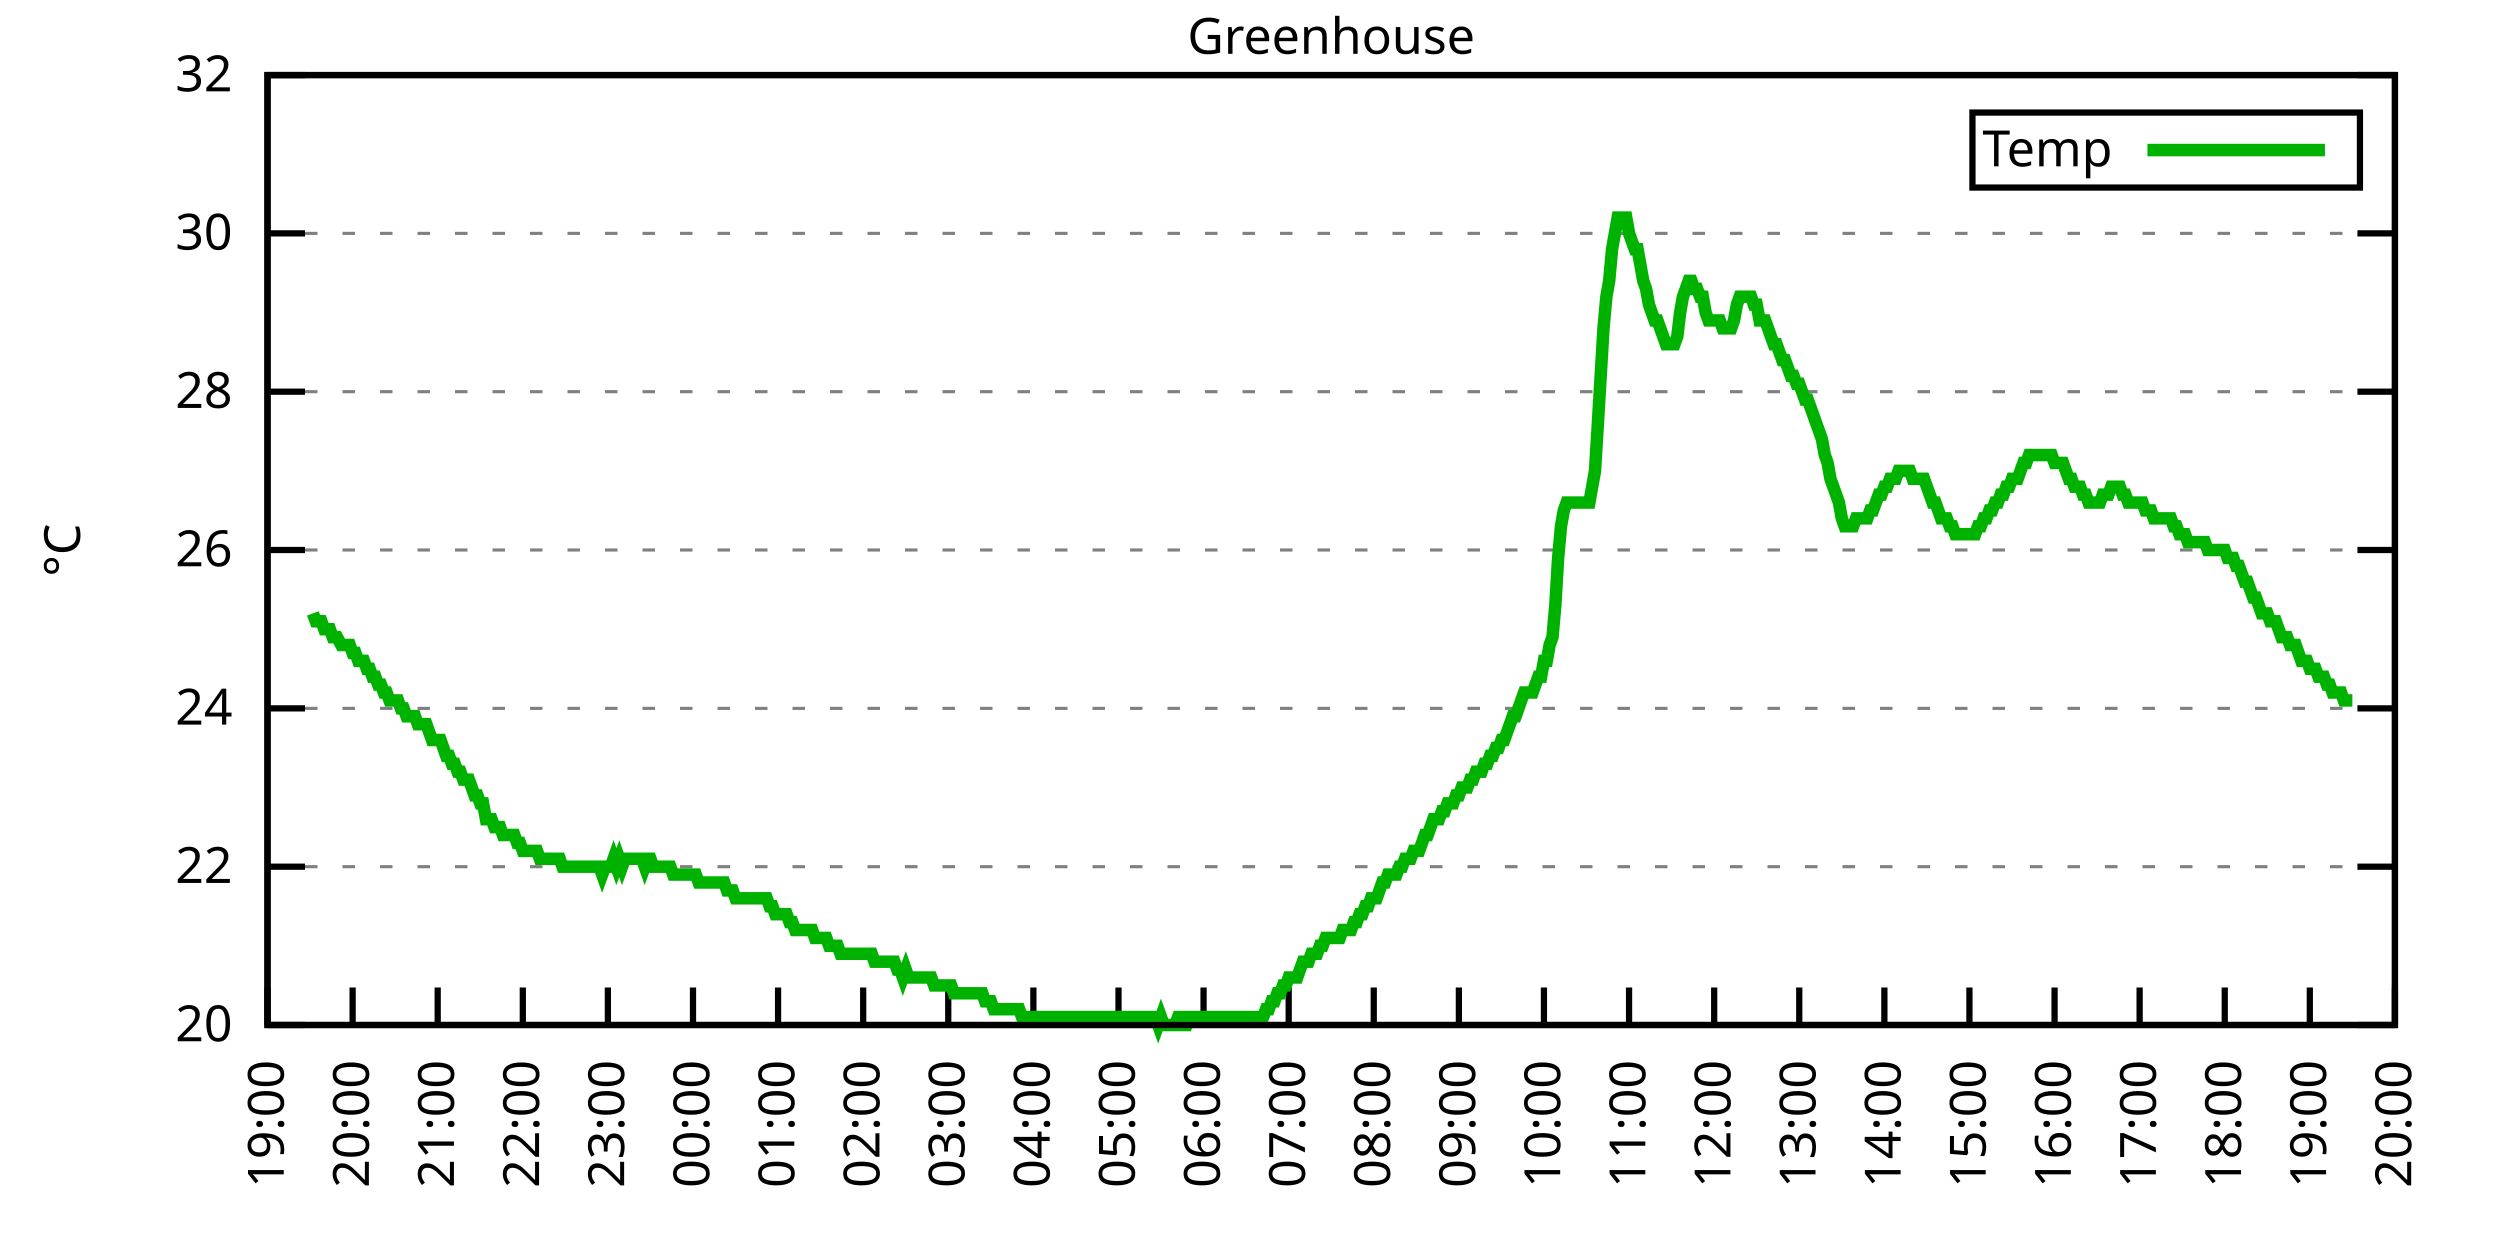
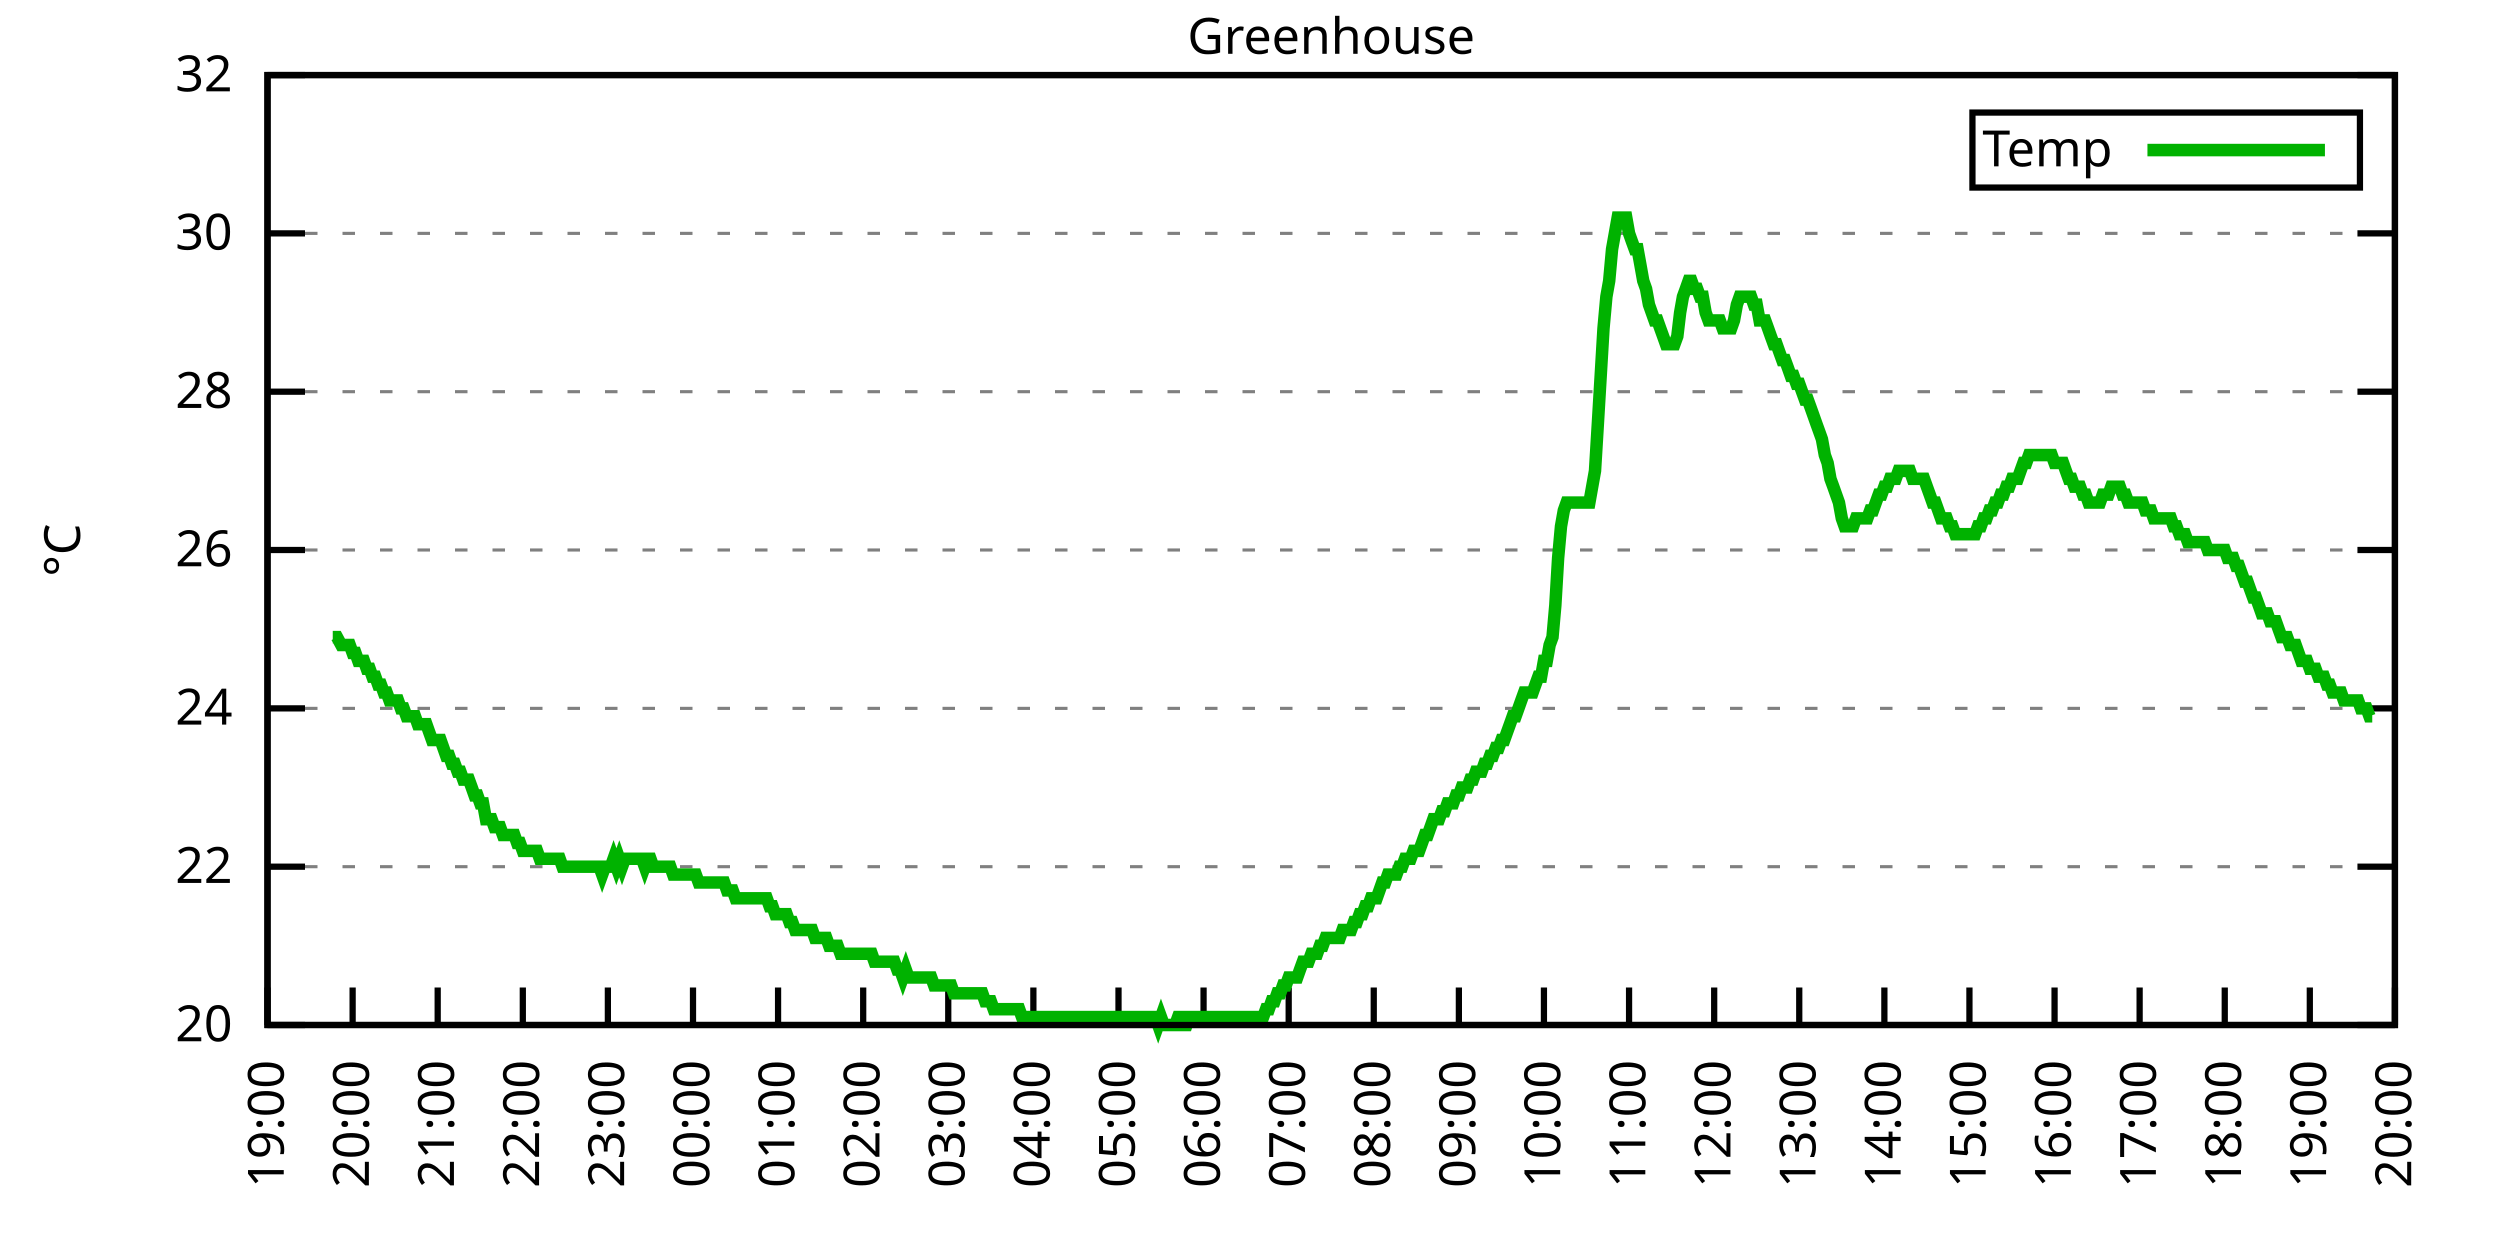
<svg xmlns="http://www.w3.org/2000/svg" xmlns:xlink="http://www.w3.org/1999/xlink" width="400" height="200" viewBox="0 0 400 200">
  <g id="gnuplot_canvas">
    <rect x="0" y="0" width="400" height="200" fill="none" />
    <defs>
      <circle id="gpDot" r="0.5" stroke-width="0.5" stroke="currentColor" />
      <path id="gpPt0" stroke-width="0.333" stroke="currentColor" d="M-1,0 h2 M0,-1 v2" />
      <path id="gpPt1" stroke-width="0.333" stroke="currentColor" d="M-1,-1 L1,1 M1,-1 L-1,1" />
      <path id="gpPt2" stroke-width="0.333" stroke="currentColor" d="M-1,0 L1,0 M0,-1 L0,1 M-1,-1 L1,1 M-1,1 L1,-1" />
      <rect id="gpPt3" stroke-width="0.333" stroke="currentColor" x="-1" y="-1" width="2" height="2" />
      <rect id="gpPt4" stroke-width="0.333" stroke="currentColor" fill="currentColor" x="-1" y="-1" width="2" height="2" />
      <circle id="gpPt5" stroke-width="0.333" stroke="currentColor" cx="0" cy="0" r="1" />
      <use xlink:href="#gpPt5" id="gpPt6" fill="currentColor" stroke="none" />
      <path id="gpPt7" stroke-width="0.333" stroke="currentColor" d="M0,-1.33 L-1.33,0.67 L1.33,0.67 z" />
      <use xlink:href="#gpPt7" id="gpPt8" fill="currentColor" stroke="none" />
      <use xlink:href="#gpPt7" id="gpPt9" stroke="currentColor" transform="rotate(180)" />
      <use xlink:href="#gpPt9" id="gpPt10" fill="currentColor" stroke="none" />
      <use xlink:href="#gpPt3" id="gpPt11" stroke="currentColor" transform="rotate(45)" />
      <use xlink:href="#gpPt11" id="gpPt12" fill="currentColor" stroke="none" />
      <path id="gpPt13" stroke-width="0.333" stroke="currentColor" d="M0,1.330 L1.265,0.411 L0.782,-1.067 L-0.782,-1.076 L-1.265,0.411 z" />
      <use xlink:href="#gpPt13" id="gpPt14" fill="currentColor" stroke="none" />
      <filter id="textbox" filterUnits="objectBoundingBox" x="0" y="0" height="1" width="1">
        <feFlood flood-color="white" flood-opacity="1" result="bgnd" />
        <feComposite in="SourceGraphic" in2="bgnd" operator="atop" />
      </filter>
      <filter id="greybox" filterUnits="objectBoundingBox" x="0" y="0" height="1" width="1">
        <feFlood flood-color="lightgrey" flood-opacity="1" result="grey" />
        <feComposite in="SourceGraphic" in2="grey" operator="atop" />
      </filter>
    </defs>
    <g fill="none" color="white" stroke="currentColor" stroke-width="1.00" stroke-linecap="butt" stroke-linejoin="miter">
</g>
    <g fill="none" color="black" stroke="currentColor" stroke-width="1.00" stroke-linecap="butt" stroke-linejoin="miter">
      <g stroke="none" shape-rendering="crispEdges">
        <polygon fill="rgb(255, 255, 255)" points="42.80,164.00 383.18,164.00 383.18,12.02 42.80,12.02 " />
      </g>
    </g>
    <g fill="none" color="black" stroke="currentColor" stroke-width="1.00" stroke-linecap="butt" stroke-linejoin="miter">
</g>
    <g fill="none" color="black" stroke="black" stroke-width="0.50" stroke-linecap="butt" stroke-linejoin="miter">
</g>
    <g fill="none" color="gray" stroke="currentColor" stroke-width="0.50" stroke-linecap="butt" stroke-linejoin="miter">
      <path stroke="gray" stroke-dasharray="2,4" class="gridline" d="M42.80,164.00 L383.19,164.00  " />
    </g>
    <g fill="none" color="gray" stroke="gray" stroke-width="1.00" stroke-linecap="butt" stroke-linejoin="miter">
</g>
    <g fill="none" color="black" stroke="currentColor" stroke-width="1.00" stroke-linecap="butt" stroke-linejoin="miter">
      <path stroke="black" d="M42.80,164.00 L48.80,164.00 M383.19,164.00 L377.19,164.00  " />
      <g transform="translate(37.20,166.60)" stroke="none" fill="black" font-family="Sans" font-size="8.00" text-anchor="end">
        <text>
          <tspan font-family="Sans"> 20</tspan>
        </text>
      </g>
    </g>
    <g fill="none" color="black" stroke="currentColor" stroke-width="1.00" stroke-linecap="butt" stroke-linejoin="miter">
</g>
    <g fill="none" color="black" stroke="black" stroke-width="0.50" stroke-linecap="butt" stroke-linejoin="miter">
</g>
    <g fill="none" color="gray" stroke="currentColor" stroke-width="0.50" stroke-linecap="butt" stroke-linejoin="miter">
      <path stroke="gray" stroke-dasharray="2,4" class="gridline" d="M42.80,138.67 L383.19,138.67  " />
    </g>
    <g fill="none" color="gray" stroke="gray" stroke-width="1.00" stroke-linecap="butt" stroke-linejoin="miter">
</g>
    <g fill="none" color="black" stroke="currentColor" stroke-width="1.00" stroke-linecap="butt" stroke-linejoin="miter">
      <path stroke="black" d="M42.80,138.67 L48.80,138.67 M383.19,138.67 L377.19,138.67  " />
      <g transform="translate(37.20,141.27)" stroke="none" fill="black" font-family="Sans" font-size="8.00" text-anchor="end">
        <text>
          <tspan font-family="Sans"> 22</tspan>
        </text>
      </g>
    </g>
    <g fill="none" color="black" stroke="currentColor" stroke-width="1.00" stroke-linecap="butt" stroke-linejoin="miter">
</g>
    <g fill="none" color="black" stroke="black" stroke-width="0.50" stroke-linecap="butt" stroke-linejoin="miter">
</g>
    <g fill="none" color="gray" stroke="currentColor" stroke-width="0.50" stroke-linecap="butt" stroke-linejoin="miter">
      <path stroke="gray" stroke-dasharray="2,4" class="gridline" d="M42.80,113.34 L383.19,113.34  " />
    </g>
    <g fill="none" color="gray" stroke="gray" stroke-width="1.00" stroke-linecap="butt" stroke-linejoin="miter">
</g>
    <g fill="none" color="black" stroke="currentColor" stroke-width="1.00" stroke-linecap="butt" stroke-linejoin="miter">
      <path stroke="black" d="M42.80,113.34 L48.80,113.34 M383.19,113.34 L377.19,113.34  " />
      <g transform="translate(37.20,115.94)" stroke="none" fill="black" font-family="Sans" font-size="8.00" text-anchor="end">
        <text>
          <tspan font-family="Sans"> 24</tspan>
        </text>
      </g>
    </g>
    <g fill="none" color="black" stroke="currentColor" stroke-width="1.00" stroke-linecap="butt" stroke-linejoin="miter">
</g>
    <g fill="none" color="black" stroke="black" stroke-width="0.50" stroke-linecap="butt" stroke-linejoin="miter">
</g>
    <g fill="none" color="gray" stroke="currentColor" stroke-width="0.50" stroke-linecap="butt" stroke-linejoin="miter">
      <path stroke="gray" stroke-dasharray="2,4" class="gridline" d="M42.80,88.00 L383.19,88.00  " />
    </g>
    <g fill="none" color="gray" stroke="gray" stroke-width="1.00" stroke-linecap="butt" stroke-linejoin="miter">
</g>
    <g fill="none" color="black" stroke="currentColor" stroke-width="1.00" stroke-linecap="butt" stroke-linejoin="miter">
      <path stroke="black" d="M42.80,88.00 L48.80,88.00 M383.19,88.00 L377.19,88.00  " />
      <g transform="translate(37.20,90.60)" stroke="none" fill="black" font-family="Sans" font-size="8.00" text-anchor="end">
        <text>
          <tspan font-family="Sans"> 26</tspan>
        </text>
      </g>
    </g>
    <g fill="none" color="black" stroke="currentColor" stroke-width="1.00" stroke-linecap="butt" stroke-linejoin="miter">
</g>
    <g fill="none" color="black" stroke="black" stroke-width="0.50" stroke-linecap="butt" stroke-linejoin="miter">
</g>
    <g fill="none" color="gray" stroke="currentColor" stroke-width="0.50" stroke-linecap="butt" stroke-linejoin="miter">
      <path stroke="gray" stroke-dasharray="2,4" class="gridline" d="M42.80,62.67 L383.19,62.67  " />
    </g>
    <g fill="none" color="gray" stroke="gray" stroke-width="1.00" stroke-linecap="butt" stroke-linejoin="miter">
</g>
    <g fill="none" color="black" stroke="currentColor" stroke-width="1.00" stroke-linecap="butt" stroke-linejoin="miter">
      <path stroke="black" d="M42.80,62.67 L48.80,62.67 M383.19,62.67 L377.19,62.67  " />
      <g transform="translate(37.20,65.27)" stroke="none" fill="black" font-family="Sans" font-size="8.00" text-anchor="end">
        <text>
          <tspan font-family="Sans"> 28</tspan>
        </text>
      </g>
    </g>
    <g fill="none" color="black" stroke="currentColor" stroke-width="1.00" stroke-linecap="butt" stroke-linejoin="miter">
</g>
    <g fill="none" color="black" stroke="black" stroke-width="0.50" stroke-linecap="butt" stroke-linejoin="miter">
</g>
    <g fill="none" color="gray" stroke="currentColor" stroke-width="0.50" stroke-linecap="butt" stroke-linejoin="miter">
      <path stroke="gray" stroke-dasharray="2,4" class="gridline" d="M42.80,37.34 L383.19,37.34  " />
    </g>
    <g fill="none" color="gray" stroke="gray" stroke-width="1.00" stroke-linecap="butt" stroke-linejoin="miter">
</g>
    <g fill="none" color="black" stroke="currentColor" stroke-width="1.00" stroke-linecap="butt" stroke-linejoin="miter">
      <path stroke="black" d="M42.80,37.34 L48.80,37.34 M383.19,37.34 L377.19,37.34  " />
      <g transform="translate(37.20,39.94)" stroke="none" fill="black" font-family="Sans" font-size="8.00" text-anchor="end">
        <text>
          <tspan font-family="Sans"> 30</tspan>
        </text>
      </g>
    </g>
    <g fill="none" color="black" stroke="currentColor" stroke-width="1.00" stroke-linecap="butt" stroke-linejoin="miter">
</g>
    <g fill="none" color="black" stroke="black" stroke-width="0.50" stroke-linecap="butt" stroke-linejoin="miter">
</g>
    <g fill="none" color="gray" stroke="currentColor" stroke-width="0.50" stroke-linecap="butt" stroke-linejoin="miter">
      <path stroke="gray" stroke-dasharray="2,4" class="gridline" d="M42.80,12.01 L383.19,12.01  " />
    </g>
    <g fill="none" color="gray" stroke="gray" stroke-width="1.00" stroke-linecap="butt" stroke-linejoin="miter">
</g>
    <g fill="none" color="black" stroke="currentColor" stroke-width="1.00" stroke-linecap="butt" stroke-linejoin="miter">
      <path stroke="black" d="M42.80,12.01 L48.80,12.01 M383.19,12.01 L377.19,12.01  " />
      <g transform="translate(37.20,14.61)" stroke="none" fill="black" font-family="Sans" font-size="8.00" text-anchor="end">
        <text>
          <tspan font-family="Sans"> 32</tspan>
        </text>
      </g>
    </g>
    <g fill="none" color="black" stroke="currentColor" stroke-width="1.00" stroke-linecap="butt" stroke-linejoin="miter">
      <path stroke="black" d="M42.80,164.00 L42.80,158.00  " />
      <g transform="translate(45.40,169.60) rotate(270.00)" stroke="none" fill="black" font-family="Sans" font-size="8.00" text-anchor="end">
        <text>
          <tspan font-family="Sans">19:00</tspan>
        </text>
      </g>
    </g>
    <g fill="none" color="black" stroke="currentColor" stroke-width="1.00" stroke-linecap="butt" stroke-linejoin="miter">
      <path stroke="black" d="M56.42,164.00 L56.42,158.00  " />
      <g transform="translate(59.02,169.60) rotate(270.00)" stroke="none" fill="black" font-family="Sans" font-size="8.00" text-anchor="end">
        <text>
          <tspan font-family="Sans">20:00</tspan>
        </text>
      </g>
    </g>
    <g fill="none" color="black" stroke="currentColor" stroke-width="1.00" stroke-linecap="butt" stroke-linejoin="miter">
      <path stroke="black" d="M70.03,164.00 L70.03,158.00  " />
      <g transform="translate(72.63,169.60) rotate(270.00)" stroke="none" fill="black" font-family="Sans" font-size="8.00" text-anchor="end">
        <text>
          <tspan font-family="Sans">21:00</tspan>
        </text>
      </g>
    </g>
    <g fill="none" color="black" stroke="currentColor" stroke-width="1.00" stroke-linecap="butt" stroke-linejoin="miter">
      <path stroke="black" d="M83.65,164.00 L83.65,158.00  " />
      <g transform="translate(86.25,169.60) rotate(270.00)" stroke="none" fill="black" font-family="Sans" font-size="8.00" text-anchor="end">
        <text>
          <tspan font-family="Sans">22:00</tspan>
        </text>
      </g>
    </g>
    <g fill="none" color="black" stroke="currentColor" stroke-width="1.00" stroke-linecap="butt" stroke-linejoin="miter">
      <path stroke="black" d="M97.26,164.00 L97.26,158.00  " />
      <g transform="translate(99.86,169.60) rotate(270.00)" stroke="none" fill="black" font-family="Sans" font-size="8.00" text-anchor="end">
        <text>
          <tspan font-family="Sans">23:00</tspan>
        </text>
      </g>
    </g>
    <g fill="none" color="black" stroke="currentColor" stroke-width="1.00" stroke-linecap="butt" stroke-linejoin="miter">
      <path stroke="black" d="M110.88,164.00 L110.88,158.00  " />
      <g transform="translate(113.48,169.60) rotate(270.00)" stroke="none" fill="black" font-family="Sans" font-size="8.00" text-anchor="end">
        <text>
          <tspan font-family="Sans">00:00</tspan>
        </text>
      </g>
    </g>
    <g fill="none" color="black" stroke="currentColor" stroke-width="1.00" stroke-linecap="butt" stroke-linejoin="miter">
      <path stroke="black" d="M124.49,164.00 L124.49,158.00  " />
      <g transform="translate(127.09,169.60) rotate(270.00)" stroke="none" fill="black" font-family="Sans" font-size="8.00" text-anchor="end">
        <text>
          <tspan font-family="Sans">01:00</tspan>
        </text>
      </g>
    </g>
    <g fill="none" color="black" stroke="currentColor" stroke-width="1.00" stroke-linecap="butt" stroke-linejoin="miter">
      <path stroke="black" d="M138.11,164.00 L138.11,158.00  " />
      <g transform="translate(140.71,169.60) rotate(270.00)" stroke="none" fill="black" font-family="Sans" font-size="8.00" text-anchor="end">
        <text>
          <tspan font-family="Sans">02:00</tspan>
        </text>
      </g>
    </g>
    <g fill="none" color="black" stroke="currentColor" stroke-width="1.00" stroke-linecap="butt" stroke-linejoin="miter">
      <path stroke="black" d="M151.72,164.00 L151.72,158.00  " />
      <g transform="translate(154.32,169.60) rotate(270.00)" stroke="none" fill="black" font-family="Sans" font-size="8.00" text-anchor="end">
        <text>
          <tspan font-family="Sans">03:00</tspan>
        </text>
      </g>
    </g>
    <g fill="none" color="black" stroke="currentColor" stroke-width="1.00" stroke-linecap="butt" stroke-linejoin="miter">
      <path stroke="black" d="M165.34,164.00 L165.34,158.00  " />
      <g transform="translate(167.94,169.60) rotate(270.00)" stroke="none" fill="black" font-family="Sans" font-size="8.00" text-anchor="end">
        <text>
          <tspan font-family="Sans">04:00</tspan>
        </text>
      </g>
    </g>
    <g fill="none" color="black" stroke="currentColor" stroke-width="1.00" stroke-linecap="butt" stroke-linejoin="miter">
      <path stroke="black" d="M178.96,164.00 L178.96,158.00  " />
      <g transform="translate(181.56,169.60) rotate(270.00)" stroke="none" fill="black" font-family="Sans" font-size="8.00" text-anchor="end">
        <text>
          <tspan font-family="Sans">05:00</tspan>
        </text>
      </g>
    </g>
    <g fill="none" color="black" stroke="currentColor" stroke-width="1.00" stroke-linecap="butt" stroke-linejoin="miter">
      <path stroke="black" d="M192.57,164.00 L192.57,158.00  " />
      <g transform="translate(195.17,169.60) rotate(270.00)" stroke="none" fill="black" font-family="Sans" font-size="8.00" text-anchor="end">
        <text>
          <tspan font-family="Sans">06:00</tspan>
        </text>
      </g>
    </g>
    <g fill="none" color="black" stroke="currentColor" stroke-width="1.00" stroke-linecap="butt" stroke-linejoin="miter">
      <path stroke="black" d="M206.19,164.00 L206.19,158.00  " />
      <g transform="translate(208.79,169.60) rotate(270.00)" stroke="none" fill="black" font-family="Sans" font-size="8.00" text-anchor="end">
        <text>
          <tspan font-family="Sans">07:00</tspan>
        </text>
      </g>
    </g>
    <g fill="none" color="black" stroke="currentColor" stroke-width="1.00" stroke-linecap="butt" stroke-linejoin="miter">
      <path stroke="black" d="M219.80,164.00 L219.80,158.00  " />
      <g transform="translate(222.40,169.60) rotate(270.00)" stroke="none" fill="black" font-family="Sans" font-size="8.00" text-anchor="end">
        <text>
          <tspan font-family="Sans">08:00</tspan>
        </text>
      </g>
    </g>
    <g fill="none" color="black" stroke="currentColor" stroke-width="1.00" stroke-linecap="butt" stroke-linejoin="miter">
      <path stroke="black" d="M233.42,164.00 L233.42,158.00  " />
      <g transform="translate(236.02,169.60) rotate(270.00)" stroke="none" fill="black" font-family="Sans" font-size="8.00" text-anchor="end">
        <text>
          <tspan font-family="Sans">09:00</tspan>
        </text>
      </g>
    </g>
    <g fill="none" color="black" stroke="currentColor" stroke-width="1.00" stroke-linecap="butt" stroke-linejoin="miter">
      <path stroke="black" d="M247.03,164.00 L247.03,158.00  " />
      <g transform="translate(249.63,169.60) rotate(270.00)" stroke="none" fill="black" font-family="Sans" font-size="8.00" text-anchor="end">
        <text>
          <tspan font-family="Sans">10:00</tspan>
        </text>
      </g>
    </g>
    <g fill="none" color="black" stroke="currentColor" stroke-width="1.00" stroke-linecap="butt" stroke-linejoin="miter">
      <path stroke="black" d="M260.65,164.00 L260.65,158.00  " />
      <g transform="translate(263.25,169.60) rotate(270.00)" stroke="none" fill="black" font-family="Sans" font-size="8.00" text-anchor="end">
        <text>
          <tspan font-family="Sans">11:00</tspan>
        </text>
      </g>
    </g>
    <g fill="none" color="black" stroke="currentColor" stroke-width="1.00" stroke-linecap="butt" stroke-linejoin="miter">
      <path stroke="black" d="M274.27,164.00 L274.27,158.00  " />
      <g transform="translate(276.87,169.60) rotate(270.00)" stroke="none" fill="black" font-family="Sans" font-size="8.00" text-anchor="end">
        <text>
          <tspan font-family="Sans">12:00</tspan>
        </text>
      </g>
    </g>
    <g fill="none" color="black" stroke="currentColor" stroke-width="1.00" stroke-linecap="butt" stroke-linejoin="miter">
      <path stroke="black" d="M287.88,164.00 L287.88,158.00  " />
      <g transform="translate(290.48,169.60) rotate(270.00)" stroke="none" fill="black" font-family="Sans" font-size="8.00" text-anchor="end">
        <text>
          <tspan font-family="Sans">13:00</tspan>
        </text>
      </g>
    </g>
    <g fill="none" color="black" stroke="currentColor" stroke-width="1.00" stroke-linecap="butt" stroke-linejoin="miter">
      <path stroke="black" d="M301.50,164.00 L301.50,158.00  " />
      <g transform="translate(304.10,169.60) rotate(270.00)" stroke="none" fill="black" font-family="Sans" font-size="8.00" text-anchor="end">
        <text>
          <tspan font-family="Sans">14:00</tspan>
        </text>
      </g>
    </g>
    <g fill="none" color="black" stroke="currentColor" stroke-width="1.00" stroke-linecap="butt" stroke-linejoin="miter">
      <path stroke="black" d="M315.11,164.00 L315.11,158.00  " />
      <g transform="translate(317.71,169.60) rotate(270.00)" stroke="none" fill="black" font-family="Sans" font-size="8.00" text-anchor="end">
        <text>
          <tspan font-family="Sans">15:00</tspan>
        </text>
      </g>
    </g>
    <g fill="none" color="black" stroke="currentColor" stroke-width="1.00" stroke-linecap="butt" stroke-linejoin="miter">
      <path stroke="black" d="M328.73,164.00 L328.73,158.00  " />
      <g transform="translate(331.33,169.60) rotate(270.00)" stroke="none" fill="black" font-family="Sans" font-size="8.00" text-anchor="end">
        <text>
          <tspan font-family="Sans">16:00</tspan>
        </text>
      </g>
    </g>
    <g fill="none" color="black" stroke="currentColor" stroke-width="1.00" stroke-linecap="butt" stroke-linejoin="miter">
      <path stroke="black" d="M342.34,164.00 L342.34,158.00  " />
      <g transform="translate(344.94,169.60) rotate(270.00)" stroke="none" fill="black" font-family="Sans" font-size="8.00" text-anchor="end">
        <text>
          <tspan font-family="Sans">17:00</tspan>
        </text>
      </g>
    </g>
    <g fill="none" color="black" stroke="currentColor" stroke-width="1.00" stroke-linecap="butt" stroke-linejoin="miter">
      <path stroke="black" d="M355.96,164.00 L355.96,158.00  " />
      <g transform="translate(358.56,169.60) rotate(270.00)" stroke="none" fill="black" font-family="Sans" font-size="8.00" text-anchor="end">
        <text>
          <tspan font-family="Sans">18:00</tspan>
        </text>
      </g>
    </g>
    <g fill="none" color="black" stroke="currentColor" stroke-width="1.00" stroke-linecap="butt" stroke-linejoin="miter">
      <path stroke="black" d="M369.57,164.00 L369.57,158.00  " />
      <g transform="translate(372.17,169.60) rotate(270.00)" stroke="none" fill="black" font-family="Sans" font-size="8.00" text-anchor="end">
        <text>
          <tspan font-family="Sans">19:00</tspan>
        </text>
      </g>
    </g>
    <g fill="none" color="black" stroke="currentColor" stroke-width="1.00" stroke-linecap="butt" stroke-linejoin="miter">
      <path stroke="black" d="M383.19,164.00 L383.19,158.00  " />
      <g transform="translate(385.79,169.60) rotate(270.00)" stroke="none" fill="black" font-family="Sans" font-size="8.00" text-anchor="end">
        <text>
          <tspan font-family="Sans">20:00</tspan>
        </text>
      </g>
    </g>
    <g fill="none" color="black" stroke="currentColor" stroke-width="1.00" stroke-linecap="butt" stroke-linejoin="miter">
</g>
    <g fill="none" color="black" stroke="currentColor" stroke-width="1.00" stroke-linecap="butt" stroke-linejoin="miter">
      <path stroke="black" d="M42.80,12.01 L42.80,164.00 L383.19,164.00 L383.19,12.01 L42.80,12.01 Z  " />
    </g>
    <g fill="none" color="black" stroke="currentColor" stroke-width="1.00" stroke-linecap="butt" stroke-linejoin="miter">
</g>
    <g fill="none" color="black" stroke="currentColor" stroke-width="1.00" stroke-linecap="butt" stroke-linejoin="miter">
      <path stroke="black" d="M315.59,30.01 L315.59,18.01 L377.59,18.01 L377.59,30.01 L315.59,30.01 Z  " />
    </g>
    <g id="Greenhouse_plot_1">
      <g fill="none" color="white" stroke="black" stroke-width="2.00" stroke-linecap="butt" stroke-linejoin="miter">
</g>
      <g fill="none" color="black" stroke="currentColor" stroke-width="2.00" stroke-linecap="butt" stroke-linejoin="miter">
        <g transform="translate(337.99,26.61)" stroke="none" fill="black" font-family="Sans" font-size="8.00" text-anchor="end">
          <text>
            <tspan font-family="Sans">Temp</tspan>
          </text>
        </g>
      </g>
      <g fill="none" color="black" stroke="currentColor" stroke-width="2.00" stroke-linecap="butt" stroke-linejoin="miter">
-         <path stroke="rgb(  0, 178,   0)" d="M343.59,24.01 L371.99,24.01 M50.06,98.14 L50.52,99.40 L50.97,99.40 L51.42,99.40 L51.88,100.67 L52.33,100.67   L52.78,100.67 L53.24,101.94 L53.69,101.94 L53.92,101.94 L54.60,103.20 L55.05,103.20 L55.51,103.20 L55.96,103.20   L56.42,104.47 L56.87,104.47 L57.32,105.74 L57.78,105.74 L58.23,105.74 L58.68,107.00 L59.14,107.00 L59.59,108.27   L60.05,108.27 L60.50,109.54 L60.95,109.54 L61.41,110.80 L61.86,110.80 L62.32,112.07 L62.77,112.07 L63.22,112.07   L63.68,112.07 L64.13,113.34 L64.58,113.34 L65.04,114.60 L65.49,114.60 L65.95,114.60 L66.40,114.60 L66.85,115.87   L67.31,115.87 L67.76,115.87 L68.22,115.87 L68.67,117.14 L69.12,118.40 L69.58,118.40 L70.03,118.40 L70.49,118.40   L70.94,119.67 L71.39,120.94 L71.85,120.94 L72.30,122.20 L72.75,122.20 L73.21,123.47 L73.66,123.47 L74.12,124.74   L74.57,124.74 L75.02,124.74 L75.48,126.00 L75.93,127.27 L76.39,127.27 L76.84,128.54 L77.29,128.54 L77.75,131.07   L78.20,131.07 L78.65,131.07 L79.11,132.34 L79.56,132.34 L80.02,132.34 L80.47,133.60 L80.92,133.60 L81.38,133.60   L81.83,133.60 L82.29,133.60 L82.74,134.87 L83.19,134.87 L83.65,136.14 L84.10,136.14 L84.55,136.14 L85.01,136.14   L85.46,136.14 L85.92,136.14 L86.37,137.40 L86.82,137.40 L87.28,137.40 L87.73,137.40 L88.19,137.40 L88.64,137.40   L89.09,137.40 L89.55,137.40 L90.00,138.67 L90.45,138.67 L90.91,138.67 L91.36,138.67 L91.82,138.67 L92.27,138.67   L92.72,138.67 L93.18,138.67 L93.63,138.67 L94.09,138.67 L94.54,138.67 L94.99,138.67 L95.45,138.67 L95.90,138.67   L96.35,139.93 L96.81,138.67 L97.26,138.67 L97.72,138.67 L98.17,137.40 L98.62,138.67 L99.08,137.40 L99.53,138.67   L99.99,137.40 L100.44,137.40 L100.89,137.40 L101.35,137.40 L101.80,137.40 L102.25,137.40 L102.71,137.40 L103.16,138.67   L103.62,137.40 L104.07,137.40 L104.52,138.67 L104.98,138.67 L105.43,138.67 L105.89,138.67 L106.34,138.67 L106.79,138.67   L107.25,138.67 L107.70,139.93 L108.15,139.93 L108.61,139.93 L109.06,139.93 L109.52,139.93 L109.97,139.93 L110.42,139.93   L110.88,139.93 L111.33,139.93 L111.79,141.20 L112.24,141.20 L112.69,141.20 L113.15,141.20 L113.60,141.20 L114.05,141.20   L114.51,141.20 L114.96,141.20 L115.42,141.20 L115.87,141.20 L116.32,142.47 L116.78,142.47 L117.23,142.47 L117.69,143.73   L118.14,143.73 L118.59,143.73 L119.05,143.73 L119.50,143.73 L119.96,143.73 L120.41,143.73 L120.86,143.73 L121.32,143.73   L121.77,143.73 L122.22,143.73 L122.68,143.73 L123.13,145.00 L123.59,145.00 L124.04,146.27 L124.49,146.27 L124.95,146.27   L125.40,146.27 L125.86,146.27 L126.31,147.53 L126.76,147.53 L127.22,148.80 L127.67,148.80 L128.12,148.80 L128.58,148.80   L129.03,148.80 L129.49,148.80 L129.94,148.80 L130.39,150.07 L130.85,150.07 L131.30,150.07 L131.76,150.07 L132.21,150.07   L132.66,151.33 L133.12,151.33 L133.57,151.33 L134.02,151.33 L134.48,152.60 L134.93,152.60 L135.39,152.60 L135.84,152.60   L136.29,152.60 L136.75,152.60 L137.20,152.60 L137.66,152.60 L138.11,152.60 L138.56,152.60 L139.02,152.60 L139.47,152.60   L139.92,153.87 L140.38,153.87 L140.83,153.87 L141.29,153.87 L141.74,153.87 L142.19,153.87 L142.65,153.87 L143.10,153.87   L143.56,155.13 L144.01,155.13 L144.46,156.40 L144.92,155.13 L145.37,156.40 L145.82,156.40 L146.28,156.40 L146.73,156.40   L147.19,156.40 L147.64,156.40 L148.09,156.40 L148.55,156.40 L149.00,156.40 L149.46,157.67 L149.91,157.67 L150.36,157.67   L150.82,157.67 L151.27,157.67 L151.72,157.67 L152.18,157.67 L152.63,158.93 L153.09,158.93 L153.54,158.93 L153.99,158.93   L154.45,158.93 L154.90,158.93 L155.36,158.93 L155.81,158.93 L156.26,158.93 L156.72,158.93 L157.17,158.93 L157.62,160.20   L158.08,160.20 L158.53,160.20 L158.99,161.47 L159.44,161.47 L159.89,161.47 L160.35,161.47 L160.80,161.47 L161.26,161.47   L161.71,161.47 L162.16,161.47 L162.62,161.47 L163.07,161.47 L163.52,162.73 L163.98,162.73 L164.43,162.73 L164.89,162.73   L165.34,162.73 L165.79,162.73 L166.25,162.73 L166.70,162.73 L167.16,162.73 L167.61,162.73 L168.06,162.73 L168.52,162.73   L168.97,162.73 L169.43,162.73 L169.88,162.73 L170.33,162.73 L170.79,162.73 L171.24,162.73 L171.69,162.73 L172.15,162.73   L172.60,162.73 L173.06,162.73 L173.51,162.73 L173.96,162.73 L174.42,162.73 L174.87,162.73 L175.33,162.73 L175.78,162.73   L176.23,162.73 L176.69,162.73 L177.14,162.73 L177.59,162.73 L178.05,162.73 L178.50,162.73 L178.96,162.73 L179.41,162.73   L179.86,162.73 L180.32,162.73 L180.77,162.73 L181.23,162.73 L181.68,162.73 L182.13,162.73 L182.59,162.73 L183.04,162.73   L183.49,162.73 L183.95,162.73 L184.40,162.73 L184.86,162.73 L185.31,164.00 L185.76,162.73 L186.22,164.00 L186.67,164.00   L187.13,164.00 L187.58,164.00 L188.03,164.00 L188.49,162.73 L188.94,162.73 L189.39,164.00 L189.85,164.00 L190.30,162.73   L190.76,162.73 L191.21,162.73 L191.66,162.73 L192.12,162.73 L192.57,162.73 L193.03,162.73 L193.48,162.73 L193.93,162.73   L194.39,162.73 L194.84,162.73 L195.29,162.73 L195.75,162.73 L196.20,162.73 L196.66,162.73 L197.11,162.73 L197.56,162.73   L198.02,162.73 L198.47,162.73 L198.93,162.73 L199.38,162.73 L199.83,162.73 L200.29,162.73 L200.74,162.73 L201.19,162.73   L201.65,162.73 L202.10,162.73 L202.56,161.47 L203.01,161.47 L203.46,160.20 L203.92,160.20 L204.37,158.93 L204.83,158.93   L205.28,157.67 L205.73,157.67 L206.19,156.40 L206.64,156.40 L207.09,156.40 L207.55,156.40 L208.00,155.13 L208.46,153.87   L208.91,153.87 L209.36,153.87 L209.82,152.60 L210.27,152.60 L210.73,152.60 L211.18,151.33 L211.63,151.33 L212.09,150.07   L212.54,150.07 L213.00,150.07 L213.45,150.07 L213.90,150.07 L214.36,150.07 L214.81,148.80 L215.26,148.80 L215.72,148.80   L216.17,148.80 L216.63,147.53 L217.08,147.53 L217.53,146.27 L217.99,146.27 L218.44,145.00 L218.90,145.00 L219.35,143.73   L219.80,143.73 L220.26,143.73 L220.71,142.47 L221.16,141.20 L221.62,141.20 L222.07,139.93 L222.53,139.93 L222.98,139.93   L223.43,139.93 L223.89,138.67 L224.34,138.67 L224.80,137.40 L225.25,137.40 L225.70,137.40 L226.16,136.14 L226.61,136.14   L227.06,136.14 L227.52,134.87 L227.97,133.60 L228.43,133.60 L228.88,132.34 L229.33,131.07 L229.79,131.07 L230.24,131.07   L230.70,129.80 L231.15,129.80 L231.60,128.54 L232.06,128.54 L232.51,128.54 L232.96,127.27 L233.42,127.27 L233.87,126.00   L234.33,126.00 L234.78,126.00 L235.23,124.74 L235.69,124.74 L236.14,123.47 L236.60,123.47 L237.05,123.47 L237.50,122.20   L237.96,122.20 L238.41,120.94 L238.86,120.94 L239.32,119.67 L239.77,119.67 L240.23,118.40 L240.68,118.40 L241.13,117.14   L241.59,115.87 L242.04,114.60 L242.50,114.60 L242.95,113.34 L243.40,112.07 L243.86,110.80 L244.31,110.80 L244.76,110.80   L245.22,110.80 L245.67,109.54 L246.13,108.27 L246.58,108.27 L247.03,105.74 L247.49,105.74 L247.94,103.20 L248.40,101.94   L248.85,96.87 L249.30,89.27 L249.76,84.21 L250.21,81.67 L250.66,80.41 L251.12,80.41 L251.57,80.41 L252.03,80.41   L252.48,80.41 L252.93,80.41 L253.39,80.41 L253.84,80.41 L254.30,80.41 L254.75,77.87 L255.20,75.34 L255.66,67.74   L256.11,60.14 L256.56,52.54 L257.02,47.47 L257.47,44.94 L257.93,39.87 L258.38,37.34 L258.83,34.81 L259.29,34.81   L259.74,34.81 L260.20,34.81 L260.65,37.34 L261.10,38.61 L261.56,39.87 L262.01,39.87 L262.47,42.41 L262.92,44.94   L263.37,46.21 L263.83,48.74 L264.28,50.01 L264.73,51.27 L265.19,51.27 L265.64,52.54 L266.10,53.81 L266.55,55.07   L267.00,55.07 L267.46,55.07 L267.91,55.07 L268.37,53.81 L268.82,50.01 L269.27,47.47 L269.73,46.21 L270.18,44.94   L270.63,44.94 L271.09,46.21 L271.54,46.21 L272.00,47.47 L272.45,47.47 L272.90,50.01 L273.36,51.27 L273.81,51.27   L274.27,51.27 L274.72,51.27 L275.17,51.27 L275.63,52.54 L276.08,52.54 L276.53,52.54 L276.99,52.54 L277.44,51.27   L277.90,48.74 L278.35,47.47 L278.80,47.47 L279.26,47.47 L279.71,47.47 L280.17,47.47 L280.62,48.74 L281.07,48.74   L281.53,51.27 L281.98,51.27 L282.43,51.27 L282.89,52.54 L283.34,53.81 L283.80,55.07 L284.25,55.07 L284.70,56.34   L285.16,57.61 L285.61,57.61 L286.07,58.87 L286.52,60.14 L286.97,60.14 L287.43,61.41 L287.88,61.41 L288.33,62.67   L288.79,63.94 L289.24,63.94 L289.70,65.21 L290.15,66.47 L290.60,67.74 L291.06,69.01 L291.51,70.27 L291.97,72.81   L292.42,74.07 L292.87,76.61 L293.33,77.87 L293.78,79.14 L294.23,80.41 L294.69,82.94 L295.14,84.21 L295.60,84.21   L296.05,84.21 L296.50,84.21 L296.96,82.94 L297.41,82.94 L297.87,82.94 L298.32,82.94 L298.77,82.94 L299.23,81.67   L299.68,81.67 L300.13,80.41 L300.59,79.14 L301.04,79.14 L301.50,77.87 L301.95,77.87 L302.40,76.61 L302.86,76.61   L303.31,76.61 L303.77,75.34 L304.22,75.34 L304.67,75.34 L305.13,75.34 L305.58,75.34 L306.03,76.61 L306.49,76.61   L306.94,76.61 L307.40,76.61 L307.85,76.61 L308.30,77.87 L308.76,79.14 L309.21,80.41 L309.67,80.41 L310.12,81.67   L310.57,82.94 L311.03,82.94 L311.48,82.94 L311.94,84.21 L312.39,84.21 L312.84,85.47 L313.30,85.47 L313.75,85.47   L314.20,85.47 L314.66,85.47 L315.11,85.47 L315.57,85.47 L316.02,85.47 L316.47,84.21 L316.93,84.21 L317.38,82.94   L317.84,82.94 L318.29,81.67 L318.74,81.67 L319.20,80.41 L319.65,80.41 L320.10,79.14 L320.56,79.14 L321.01,77.87   L321.47,77.87 L321.92,76.61 L322.37,76.61 L322.83,76.61 L323.28,75.34 L323.74,74.07 L324.19,74.07 L324.64,72.81   L325.10,72.81 L325.55,72.81 L326.00,72.81 L326.46,72.81 L326.91,72.81 L327.37,72.81 L327.82,72.81 L328.27,72.81   L328.73,74.07 L329.18,74.07 L329.64,74.07 L330.09,74.07 L330.54,75.34 L331.00,76.61 L331.45,76.61 L331.90,77.87   L332.36,77.87 L332.81,77.87 L333.27,79.14 L333.72,79.14 L334.17,80.41 L334.63,80.41 L335.08,80.41 L335.54,80.41   L335.99,80.41 L336.44,79.14 L336.90,79.14 L337.35,79.14 L337.80,77.87 L338.26,77.87 L338.71,77.87 L339.17,77.87   L339.62,79.14 L340.07,79.14 L340.53,80.41 L340.98,80.41 L341.44,80.41 L341.89,80.41 L342.34,80.41 L342.80,80.41   L343.25,81.67 L343.70,81.67 L344.16,81.67 L344.61,82.94 L345.07,82.94 L345.52,82.94 L345.97,82.94 L346.43,82.94   L346.88,82.94 L347.34,82.94 L347.79,84.21 L348.24,84.21 L348.70,85.47 L349.15,85.47 L349.60,85.47 L350.06,86.74   L350.51,86.74 L350.97,86.74 L351.42,86.74 L351.87,86.74 L352.33,86.74 L352.78,86.74 L353.24,88.00 L353.69,88.00   L354.14,88.00 L354.60,88.00 L355.05,88.00 L355.50,88.00 L355.96,88.00 L356.41,89.27 L356.87,89.27 L357.32,89.27   L357.77,90.54 L358.23,90.54 L358.68,91.80 L359.14,93.07 L359.59,93.07 L360.04,94.34 L360.50,95.60 L360.95,95.60   L361.41,96.87 L361.86,98.14 L362.31,98.14 L362.77,98.14 L363.22,99.40 L363.67,99.40 L364.13,99.40 L364.58,100.67   L365.04,101.94 L365.49,101.94 L365.94,101.94 L366.40,103.20 L366.85,103.20 L367.31,103.20 L367.76,104.47 L368.21,105.74   L368.67,105.74 L369.12,105.74 L369.57,107.00 L370.03,107.00 L370.48,107.00 L370.94,108.27 L371.39,108.27 L371.84,108.27   L372.30,109.54 L372.75,109.54 L373.21,110.80 L373.66,110.80 L374.11,110.80 L374.57,110.80 L375.02,112.07 L375.47,112.07   L375.93,112.07 L376.38,112.07  " />
+         <path stroke="rgb(  0, 178,   0)" d="M343.59,24.01 L371.99,24.01 M53.24,101.94 L53.69,101.94 L53.92,101.94 L54.60,103.20 L55.05,103.20 L55.51,103.20   L55.96,103.20 L56.42,104.47 L56.87,104.47 L57.32,105.74 L57.78,105.74 L58.23,105.74 L58.68,107.00 L59.14,107.00   L59.59,108.27 L60.05,108.27 L60.50,109.54 L60.95,109.54 L61.41,110.80 L61.86,110.80 L62.32,112.07 L62.77,112.07   L63.22,112.07 L63.68,112.07 L64.13,113.34 L64.58,113.34 L65.04,114.60 L65.49,114.60 L65.95,114.60 L66.40,114.60   L66.85,115.87 L67.31,115.87 L67.76,115.87 L68.22,115.87 L68.67,117.14 L69.12,118.40 L69.58,118.40 L70.03,118.40   L70.49,118.40 L70.94,119.67 L71.39,120.94 L71.85,120.94 L72.30,122.20 L72.75,122.20 L73.21,123.47 L73.66,123.47   L74.12,124.74 L74.57,124.74 L75.02,124.74 L75.48,126.00 L75.93,127.27 L76.39,127.27 L76.84,128.54 L77.29,128.54   L77.75,131.07 L78.20,131.07 L78.65,131.07 L79.11,132.34 L79.56,132.34 L80.02,132.34 L80.47,133.60 L80.92,133.60   L81.38,133.60 L81.83,133.60 L82.29,133.60 L82.74,134.87 L83.19,134.87 L83.65,136.14 L84.10,136.14 L84.55,136.14   L85.01,136.14 L85.46,136.14 L85.92,136.14 L86.37,137.40 L86.82,137.40 L87.28,137.40 L87.73,137.40 L88.19,137.40   L88.64,137.40 L89.09,137.40 L89.55,137.40 L90.00,138.67 L90.45,138.67 L90.91,138.67 L91.36,138.67 L91.82,138.67   L92.27,138.67 L92.72,138.67 L93.18,138.67 L93.63,138.67 L94.09,138.67 L94.54,138.67 L94.99,138.67 L95.45,138.67   L95.90,138.67 L96.35,139.93 L96.81,138.67 L97.26,138.67 L97.72,138.67 L98.17,137.40 L98.62,138.67 L99.08,137.40   L99.53,138.67 L99.99,137.40 L100.44,137.40 L100.89,137.40 L101.35,137.40 L101.80,137.40 L102.25,137.40 L102.71,137.40   L103.16,138.67 L103.62,137.40 L104.07,137.40 L104.52,138.67 L104.98,138.67 L105.43,138.67 L105.89,138.67 L106.34,138.67   L106.79,138.67 L107.25,138.67 L107.70,139.93 L108.15,139.93 L108.61,139.93 L109.06,139.93 L109.52,139.93 L109.97,139.93   L110.42,139.93 L110.88,139.93 L111.33,139.93 L111.79,141.20 L112.24,141.20 L112.69,141.20 L113.15,141.20 L113.60,141.20   L114.05,141.20 L114.51,141.20 L114.96,141.20 L115.42,141.20 L115.87,141.20 L116.32,142.47 L116.78,142.47 L117.23,142.47   L117.69,143.73 L118.14,143.73 L118.59,143.73 L119.05,143.73 L119.50,143.73 L119.96,143.73 L120.41,143.73 L120.86,143.73   L121.32,143.73 L121.77,143.73 L122.22,143.73 L122.68,143.73 L123.13,145.00 L123.59,145.00 L124.04,146.27 L124.49,146.27   L124.95,146.27 L125.40,146.27 L125.86,146.27 L126.31,147.53 L126.76,147.53 L127.22,148.80 L127.67,148.80 L128.12,148.80   L128.58,148.80 L129.03,148.80 L129.49,148.80 L129.94,148.80 L130.39,150.07 L130.85,150.07 L131.30,150.07 L131.76,150.07   L132.21,150.07 L132.66,151.33 L133.12,151.33 L133.57,151.33 L134.02,151.33 L134.48,152.60 L134.93,152.60 L135.39,152.60   L135.84,152.60 L136.29,152.60 L136.75,152.60 L137.20,152.60 L137.66,152.60 L138.11,152.60 L138.56,152.60 L139.02,152.60   L139.47,152.60 L139.92,153.87 L140.38,153.87 L140.83,153.87 L141.29,153.87 L141.74,153.87 L142.19,153.87 L142.65,153.87   L143.10,153.87 L143.56,155.13 L144.01,155.13 L144.46,156.40 L144.92,155.13 L145.37,156.40 L145.82,156.40 L146.28,156.40   L146.73,156.40 L147.19,156.40 L147.64,156.40 L148.09,156.40 L148.55,156.40 L149.00,156.40 L149.46,157.67 L149.91,157.67   L150.36,157.67 L150.82,157.67 L151.27,157.67 L151.72,157.67 L152.18,157.67 L152.63,158.93 L153.09,158.93 L153.54,158.93   L153.99,158.93 L154.45,158.93 L154.90,158.93 L155.36,158.93 L155.81,158.93 L156.26,158.93 L156.72,158.93 L157.17,158.93   L157.62,160.20 L158.08,160.20 L158.53,160.20 L158.99,161.47 L159.44,161.47 L159.89,161.47 L160.35,161.47 L160.80,161.47   L161.26,161.47 L161.71,161.47 L162.16,161.47 L162.62,161.47 L163.07,161.47 L163.52,162.73 L163.98,162.73 L164.43,162.73   L164.89,162.73 L165.34,162.73 L165.79,162.73 L166.25,162.73 L166.70,162.73 L167.16,162.73 L167.61,162.73 L168.06,162.73   L168.52,162.73 L168.97,162.73 L169.43,162.73 L169.88,162.73 L170.33,162.73 L170.79,162.73 L171.24,162.73 L171.69,162.73   L172.15,162.73 L172.60,162.73 L173.06,162.73 L173.51,162.73 L173.96,162.73 L174.42,162.73 L174.87,162.73 L175.33,162.73   L175.78,162.73 L176.23,162.73 L176.69,162.73 L177.14,162.73 L177.59,162.73 L178.05,162.73 L178.50,162.73 L178.96,162.73   L179.41,162.73 L179.86,162.73 L180.32,162.73 L180.77,162.73 L181.23,162.73 L181.68,162.73 L182.13,162.73 L182.59,162.73   L183.04,162.73 L183.49,162.73 L183.95,162.73 L184.40,162.73 L184.86,162.73 L185.31,164.00 L185.76,162.73 L186.22,164.00   L186.67,164.00 L187.13,164.00 L187.58,164.00 L188.03,164.00 L188.49,162.73 L188.94,162.73 L189.39,164.00 L189.85,164.00   L190.30,162.73 L190.76,162.73 L191.21,162.73 L191.66,162.73 L192.12,162.73 L192.57,162.73 L193.03,162.73 L193.48,162.73   L193.93,162.73 L194.39,162.73 L194.84,162.73 L195.29,162.73 L195.75,162.73 L196.20,162.73 L196.66,162.73 L197.11,162.73   L197.56,162.73 L198.02,162.73 L198.47,162.73 L198.93,162.73 L199.38,162.73 L199.83,162.73 L200.29,162.73 L200.74,162.73   L201.19,162.73 L201.65,162.73 L202.10,162.73 L202.56,161.47 L203.01,161.47 L203.46,160.20 L203.92,160.20 L204.37,158.93   L204.83,158.93 L205.28,157.67 L205.73,157.67 L206.19,156.40 L206.64,156.40 L207.09,156.40 L207.55,156.40 L208.00,155.13   L208.46,153.87 L208.91,153.87 L209.36,153.87 L209.82,152.60 L210.27,152.60 L210.73,152.60 L211.18,151.33 L211.63,151.33   L212.09,150.07 L212.54,150.07 L213.00,150.07 L213.45,150.07 L213.90,150.07 L214.36,150.07 L214.81,148.80 L215.26,148.80   L215.72,148.80 L216.17,148.80 L216.63,147.53 L217.08,147.53 L217.53,146.27 L217.99,146.27 L218.44,145.00 L218.90,145.00   L219.35,143.73 L219.80,143.73 L220.26,143.73 L220.71,142.47 L221.16,141.20 L221.62,141.20 L222.07,139.93 L222.53,139.93   L222.98,139.93 L223.43,139.93 L223.89,138.67 L224.34,138.67 L224.80,137.40 L225.25,137.40 L225.70,137.40 L226.16,136.14   L226.61,136.14 L227.06,136.14 L227.52,134.87 L227.97,133.60 L228.43,133.60 L228.88,132.34 L229.33,131.07 L229.79,131.07   L230.24,131.07 L230.70,129.80 L231.15,129.80 L231.60,128.54 L232.06,128.54 L232.51,128.54 L232.96,127.27 L233.42,127.27   L233.87,126.00 L234.33,126.00 L234.78,126.00 L235.23,124.74 L235.69,124.74 L236.14,123.47 L236.60,123.47 L237.05,123.47   L237.50,122.20 L237.96,122.20 L238.41,120.94 L238.86,120.94 L239.32,119.67 L239.77,119.67 L240.23,118.40 L240.68,118.40   L241.13,117.14 L241.59,115.87 L242.04,114.60 L242.50,114.60 L242.95,113.34 L243.40,112.07 L243.86,110.80 L244.31,110.80   L244.76,110.80 L245.22,110.80 L245.67,109.54 L246.13,108.27 L246.58,108.27 L247.03,105.74 L247.49,105.74 L247.94,103.20   L248.40,101.94 L248.85,96.87 L249.30,89.27 L249.76,84.21 L250.21,81.67 L250.66,80.41 L251.12,80.41 L251.57,80.41   L252.03,80.41 L252.48,80.41 L252.93,80.41 L253.39,80.41 L253.84,80.41 L254.30,80.41 L254.75,77.87 L255.20,75.34   L255.66,67.74 L256.11,60.14 L256.56,52.54 L257.02,47.47 L257.47,44.94 L257.93,39.87 L258.38,37.34 L258.83,34.81   L259.29,34.81 L259.74,34.81 L260.20,34.81 L260.65,37.34 L261.10,38.61 L261.56,39.87 L262.01,39.87 L262.47,42.41   L262.92,44.94 L263.37,46.21 L263.83,48.74 L264.28,50.01 L264.73,51.27 L265.19,51.27 L265.64,52.54 L266.10,53.81   L266.55,55.07 L267.00,55.07 L267.46,55.07 L267.91,55.07 L268.37,53.81 L268.82,50.01 L269.27,47.47 L269.73,46.21   L270.18,44.94 L270.63,44.94 L271.09,46.21 L271.54,46.21 L272.00,47.47 L272.45,47.47 L272.90,50.01 L273.36,51.27   L273.81,51.27 L274.27,51.27 L274.72,51.27 L275.17,51.27 L275.63,52.54 L276.08,52.54 L276.53,52.54 L276.99,52.54   L277.44,51.27 L277.90,48.74 L278.35,47.47 L278.80,47.47 L279.26,47.47 L279.71,47.47 L280.17,47.47 L280.62,48.74   L281.07,48.74 L281.53,51.27 L281.98,51.27 L282.43,51.27 L282.89,52.54 L283.34,53.81 L283.80,55.07 L284.25,55.07   L284.70,56.34 L285.16,57.61 L285.61,57.61 L286.07,58.87 L286.52,60.14 L286.97,60.14 L287.43,61.41 L287.88,61.41   L288.33,62.67 L288.79,63.94 L289.24,63.94 L289.70,65.21 L290.15,66.47 L290.60,67.74 L291.06,69.01 L291.51,70.27   L291.97,72.81 L292.42,74.07 L292.87,76.61 L293.33,77.87 L293.78,79.14 L294.23,80.41 L294.69,82.94 L295.14,84.21   L295.60,84.21 L296.05,84.21 L296.50,84.21 L296.96,82.94 L297.41,82.94 L297.87,82.94 L298.32,82.94 L298.77,82.94   L299.23,81.67 L299.68,81.67 L300.13,80.41 L300.59,79.14 L301.04,79.14 L301.50,77.87 L301.95,77.87 L302.40,76.61   L302.86,76.61 L303.31,76.61 L303.77,75.34 L304.22,75.34 L304.67,75.34 L305.13,75.34 L305.58,75.34 L306.03,76.61   L306.49,76.61 L306.94,76.61 L307.40,76.61 L307.85,76.61 L308.30,77.87 L308.76,79.14 L309.21,80.41 L309.67,80.41   L310.12,81.67 L310.57,82.94 L311.03,82.94 L311.48,82.94 L311.94,84.21 L312.39,84.21 L312.84,85.47 L313.30,85.47   L313.75,85.47 L314.20,85.47 L314.66,85.47 L315.11,85.47 L315.57,85.47 L316.02,85.47 L316.47,84.21 L316.93,84.21   L317.38,82.94 L317.84,82.94 L318.29,81.67 L318.74,81.67 L319.20,80.41 L319.65,80.41 L320.10,79.14 L320.56,79.14   L321.01,77.87 L321.47,77.87 L321.92,76.61 L322.37,76.61 L322.83,76.61 L323.28,75.34 L323.74,74.07 L324.19,74.07   L324.64,72.81 L325.10,72.81 L325.55,72.81 L326.00,72.81 L326.46,72.81 L326.91,72.81 L327.37,72.81 L327.82,72.81   L328.27,72.81 L328.73,74.07 L329.18,74.07 L329.64,74.07 L330.09,74.07 L330.54,75.34 L331.00,76.61 L331.45,76.61   L331.90,77.87 L332.36,77.87 L332.81,77.87 L333.27,79.14 L333.72,79.14 L334.17,80.41 L334.63,80.41 L335.08,80.41   L335.54,80.41 L335.99,80.41 L336.44,79.14 L336.90,79.14 L337.35,79.14 L337.80,77.87 L338.26,77.87 L338.71,77.87   L339.17,77.87 L339.62,79.14 L340.07,79.14 L340.53,80.41 L340.98,80.41 L341.44,80.41 L341.89,80.41 L342.34,80.41   L342.80,80.41 L343.25,81.67 L343.70,81.67 L344.16,81.67 L344.61,82.94 L345.07,82.94 L345.52,82.94 L345.97,82.94   L346.43,82.94 L346.88,82.94 L347.34,82.94 L347.79,84.21 L348.24,84.21 L348.70,85.47 L349.15,85.47 L349.60,85.47   L350.06,86.74 L350.51,86.74 L350.97,86.74 L351.42,86.74 L351.87,86.74 L352.33,86.74 L352.78,86.74 L353.24,88.00   L353.69,88.00 L354.14,88.00 L354.60,88.00 L355.05,88.00 L355.50,88.00 L355.96,88.00 L356.41,89.27 L356.87,89.27   L357.32,89.27 L357.77,90.54 L358.23,90.54 L358.68,91.80 L359.14,93.07 L359.59,93.07 L360.04,94.34 L360.50,95.60   L360.95,95.60 L361.41,96.87 L361.86,98.14 L362.31,98.14 L362.77,98.14 L363.22,99.40 L363.67,99.40 L364.13,99.40   L364.58,100.67 L365.04,101.94 L365.49,101.94 L365.94,101.94 L366.40,103.20 L366.85,103.20 L367.31,103.20 L367.76,104.47   L368.21,105.74 L368.67,105.74 L369.12,105.74 L369.57,107.00 L370.03,107.00 L370.48,107.00 L370.94,108.27 L371.39,108.27   L371.84,108.27 L372.30,109.54 L372.75,109.54 L373.21,110.80 L373.66,110.80 L374.11,110.80 L374.57,110.80 L375.02,112.07   L375.47,112.07 L375.93,112.07 L376.38,112.07 L376.84,112.07 L377.29,112.07 L377.74,113.34 L378.20,113.34 L378.65,113.34   L379.11,114.60 L379.56,114.60  " />
      </g>
    </g>
    <g fill="none" color="black" stroke="currentColor" stroke-width="2.00" stroke-linecap="butt" stroke-linejoin="miter">
</g>
    <g fill="none" color="black" stroke="black" stroke-width="1.00" stroke-linecap="butt" stroke-linejoin="miter">
</g>
    <g fill="none" color="black" stroke="currentColor" stroke-width="1.00" stroke-linecap="butt" stroke-linejoin="miter">
      <path stroke="black" d="M42.80,12.01 L42.80,164.00 L383.19,164.00 L383.19,12.01 L42.80,12.01 Z  " />
      <g transform="translate(12.80,88.01) rotate(270.00)" stroke="none" fill="black" font-family="Sans" font-size="8.00" text-anchor="middle">
        <text>
          <tspan font-family="Sans">°C</tspan>
        </text>
      </g>
    </g>
    <g fill="none" color="black" stroke="currentColor" stroke-width="1.00" stroke-linecap="butt" stroke-linejoin="miter">
</g>
    <g fill="none" color="black" stroke="currentColor" stroke-width="1.00" stroke-linecap="butt" stroke-linejoin="miter">
      <g transform="translate(212.99,8.61)" stroke="none" fill="black" font-family="Sans" font-size="8.00" text-anchor="middle">
        <text>
          <tspan font-family="Sans">Greenhouse</tspan>
        </text>
      </g>
    </g>
    <g fill="none" color="black" stroke="currentColor" stroke-width="1.00" stroke-linecap="butt" stroke-linejoin="miter">
</g>
  </g>
</svg>
